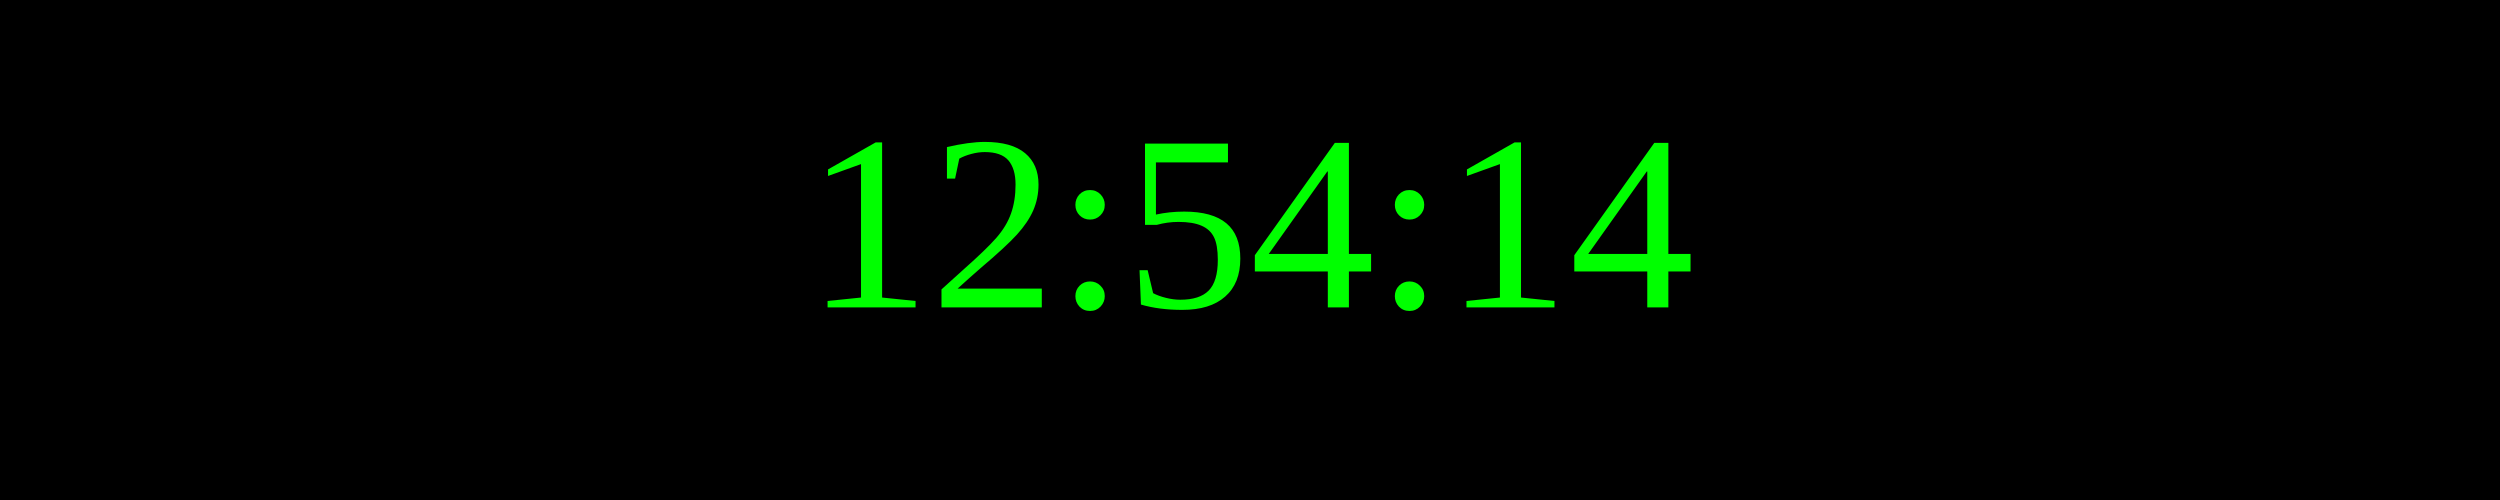
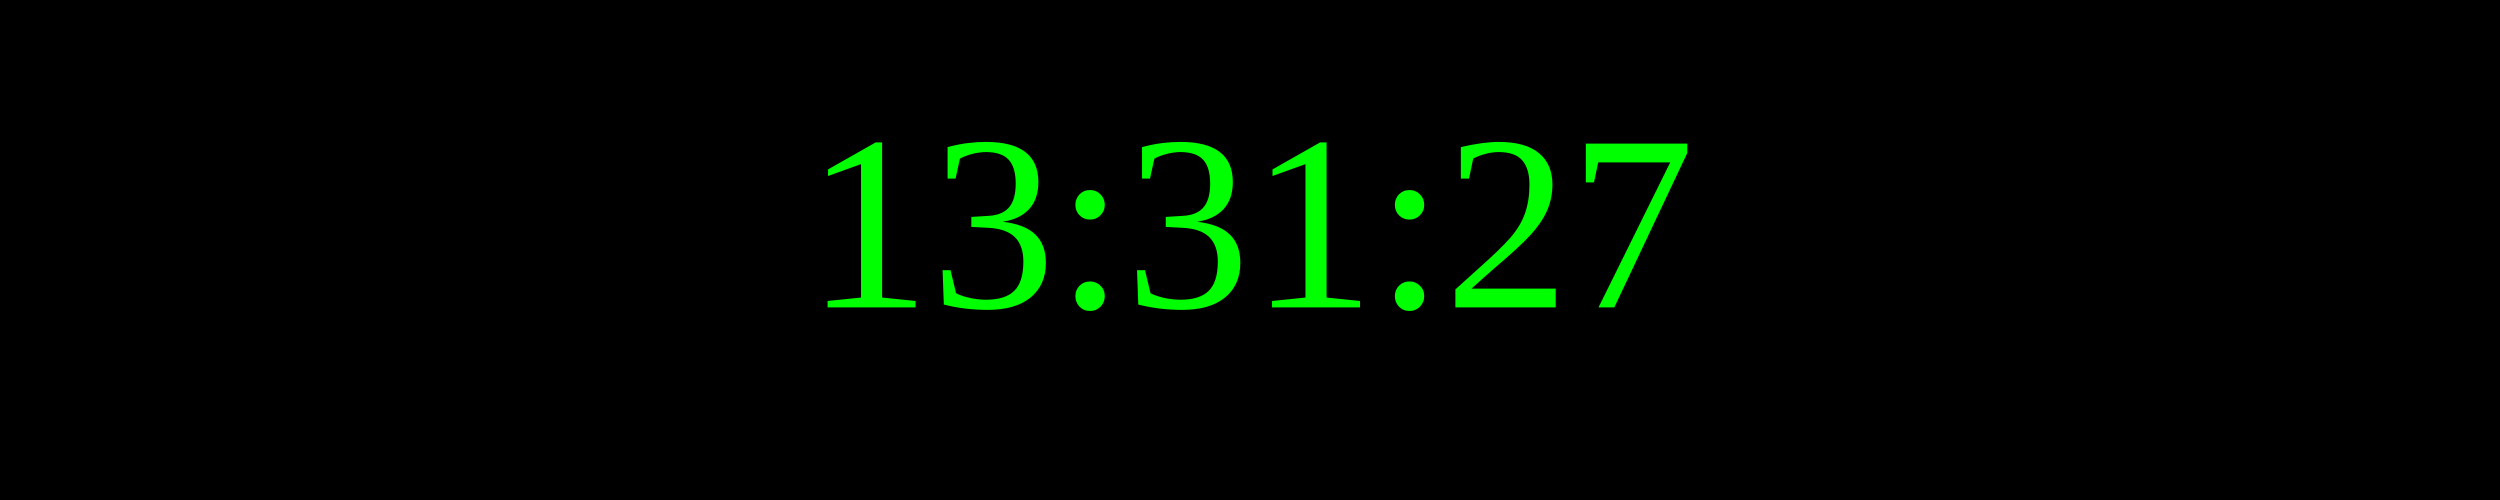
<svg xmlns="http://www.w3.org/2000/svg" width="250" height="50">
  <rect width="100%" height="100%" fill="black" />
  <text x="50%" y="50%" font-size="25" fill="lime" text-anchor="middle" dominant-baseline="middle">
- 12:54:14
+ 13:31:27
</text>
</svg>
